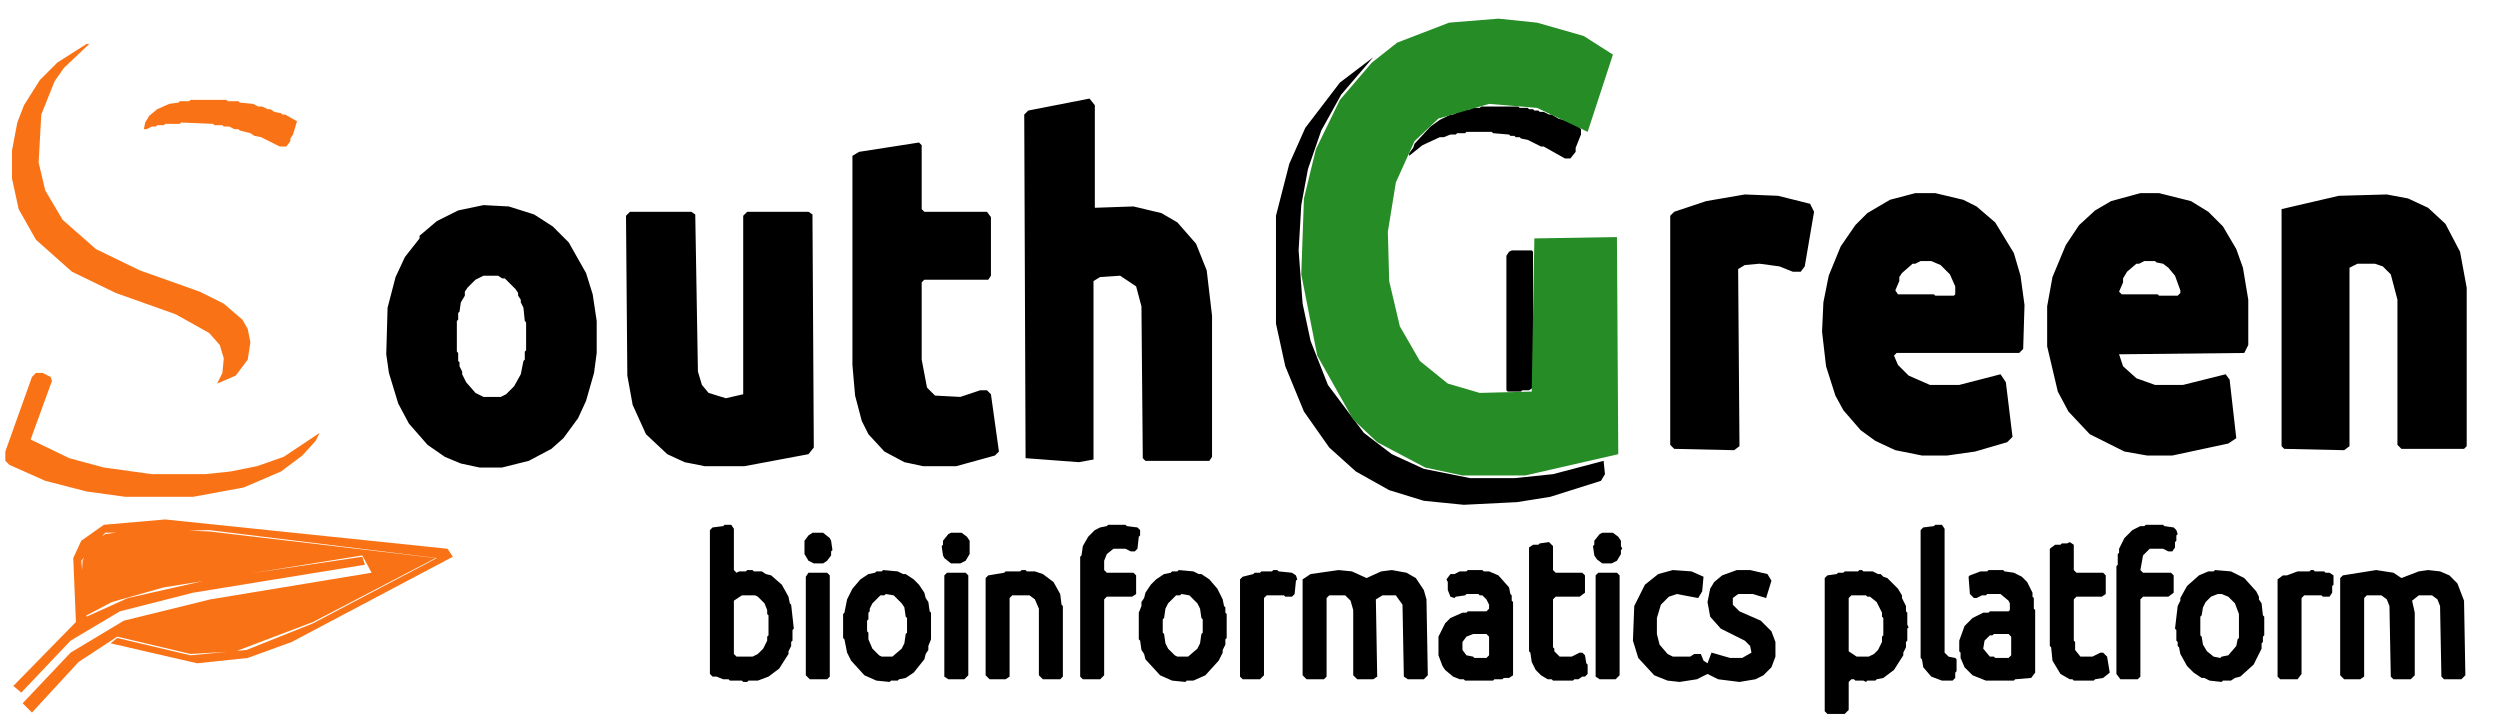
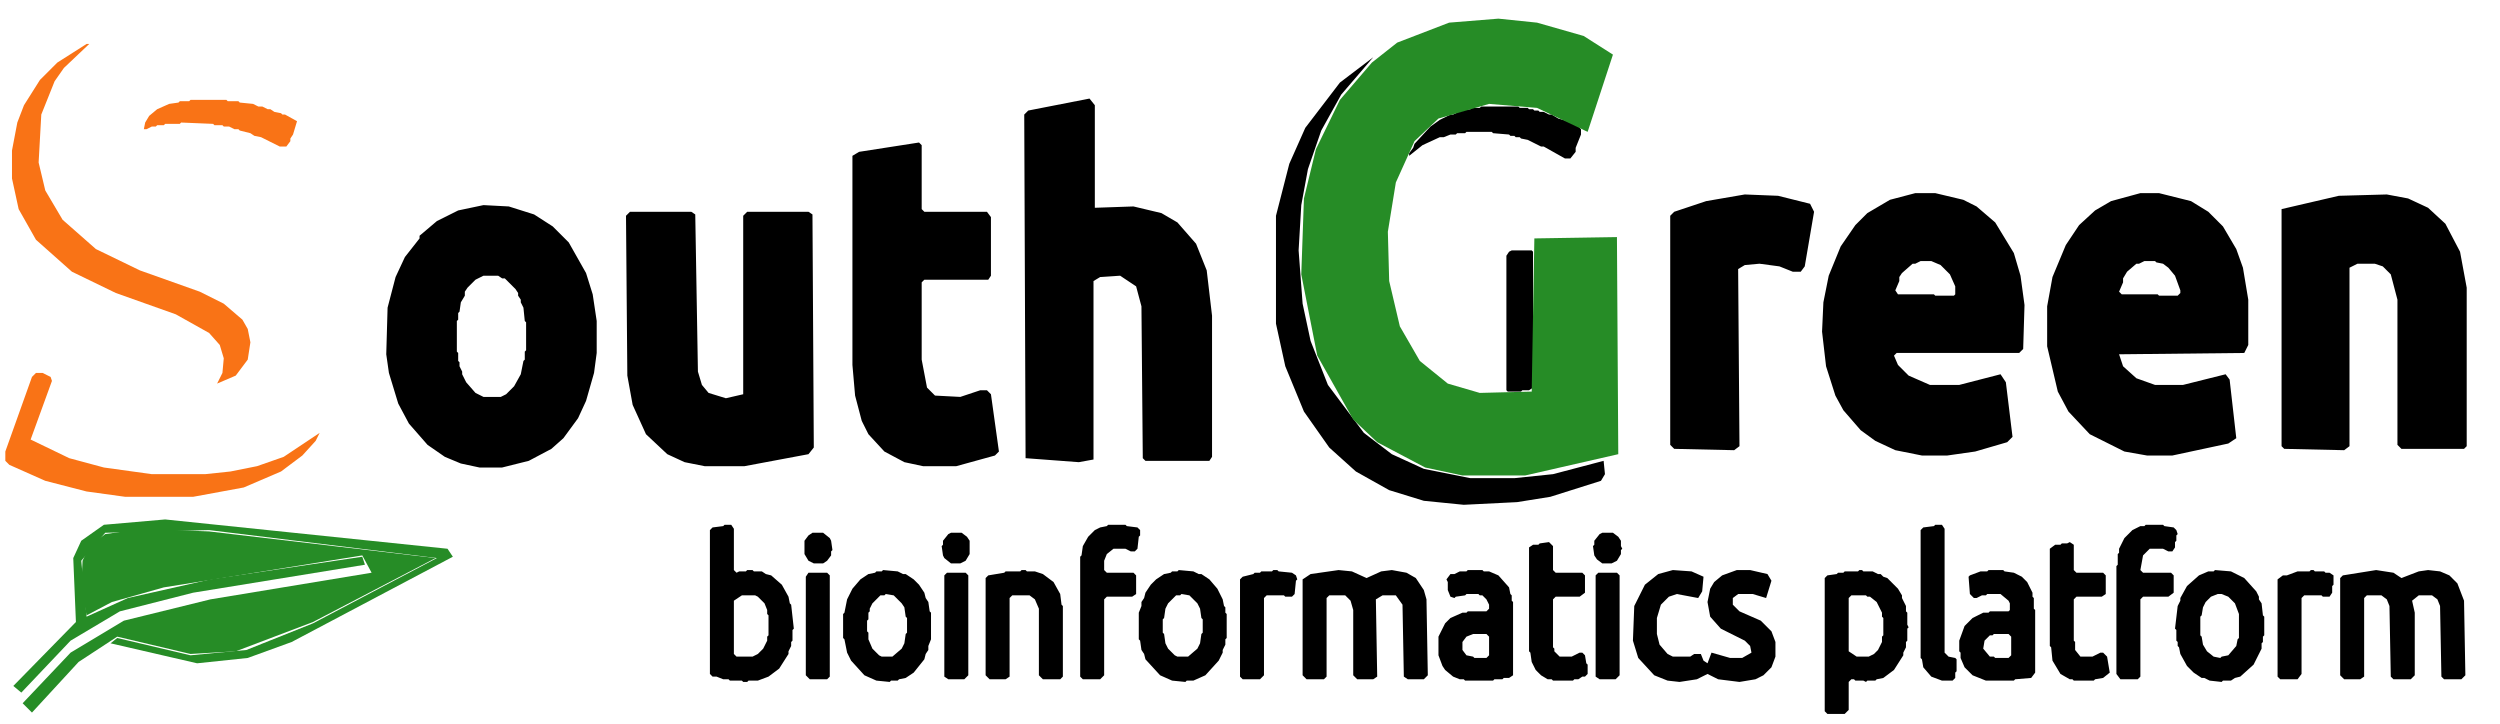
<svg xmlns="http://www.w3.org/2000/svg" width="1877" height="543" viewBox="0 0 1877 543">
-   <path fill="#F97316" fill-rule="nonzero" d="M 4 346 L 7 349 L 34 361 L 65 369 L 94 373 L 145 373 L 183 366 L 211 354 L 227 342 L 237 331 L 240 325 L 213 343 L 193 350 L 173 354 L 154 356 L 114 356 L 78 351 L 52 344 L 23 330 L 39 286 L 38 283 L 32 280 L 27 280 L 24 283 L 4 339 Z M 108 97 L 110 97 L 114 95 L 117 95 L 118 94 L 123 94 L 124 93 L 135 93 L 136 92 L 160 93 L 161 94 L 167 94 L 168 95 L 172 95 L 176 97 L 179 97 L 180 98 L 188 100 L 191 102 L 196 103 L 210 110 L 215 110 L 218 106 L 218 104 L 220 101 L 223 91 L 214 86 L 212 86 L 211 85 L 206 84 L 203 82 L 201 82 L 197 80 L 194 80 L 190 78 L 180 77 L 179 76 L 171 76 L 170 75 L 143 75 L 142 76 L 135 76 L 134 77 L 127 78 L 118 82 L 112 87 L 109 92 Z M 65 33 L 43 47 L 30 60 L 18 79 L 13 92 L 9 113 L 9 134 L 14 157 L 27 180 L 54 204 L 87 220 L 132 236 L 157 250 L 165 259 L 168 269 L 167 280 L 163 288 L 177 282 L 186 270 L 188 257 L 186 247 L 182 240 L 168 228 L 150 219 L 105 203 L 72 187 L 47 165 L 34 143 L 29 122 L 31 86 L 41 61 L 48 51 L 67 33 Z M 10 515 L 16 520 L 53 481 L 90 459 L 145 445 L 274 424 L 272 418 L 158 435 L 96 449 L 65 463 L 61 421 L 79 400 L 157 398 L 328 419 L 235 468 L 185 488 L 143 492 L 88 479 L 83 483 L 148 498 L 186 494 L 219 482 L 340 418 L 336 412 L 124 390 L 78 394 L 61 406 L 55 419 L 57 467 Z M 17 528 L 24 535 L 59 497 L 88 478 L 143 491 L 177 489 L 235 467 L 327 419 L 157 399 L 107 397 L 79 401 L 67 410 L 62 421 L 61 441 L 65 462 L 84 452 L 123 441 L 272 417 L 279 430 L 158 450 L 93 466 L 53 490 Z" />
+   <path fill="#F97316" fill-rule="evenodd" d="M 4 346 L 7 349 L 34 361 L 65 369 L 94 373 L 145 373 L 183 366 L 211 354 L 227 342 L 237 331 L 240 325 L 213 343 L 193 350 L 173 354 L 154 356 L 114 356 L 78 351 L 52 344 L 23 330 L 39 286 L 38 283 L 32 280 L 27 280 L 24 283 L 4 339 Z M 108 97 L 110 97 L 114 95 L 117 95 L 118 94 L 123 94 L 124 93 L 135 93 L 136 92 L 160 93 L 161 94 L 167 94 L 168 95 L 172 95 L 176 97 L 179 97 L 180 98 L 188 100 L 191 102 L 196 103 L 210 110 L 215 110 L 218 106 L 218 104 L 220 101 L 223 91 L 214 86 L 212 86 L 211 85 L 206 84 L 203 82 L 201 82 L 197 80 L 194 80 L 190 78 L 180 77 L 179 76 L 171 76 L 170 75 L 143 75 L 142 76 L 135 76 L 134 77 L 127 78 L 118 82 L 112 87 L 109 92 Z M 65 33 L 43 47 L 30 60 L 18 79 L 13 92 L 9 113 L 9 134 L 14 157 L 27 180 L 54 204 L 87 220 L 132 236 L 157 250 L 165 259 L 168 269 L 167 280 L 163 288 L 177 282 L 186 270 L 188 257 L 186 247 L 182 240 L 168 228 L 150 219 L 105 203 L 72 187 L 47 165 L 34 143 L 29 122 L 31 86 L 41 61 L 48 51 L 67 33 Z" />
  <path fill="#000000" fill-rule="evenodd" d="M 1200 430 L 1198 432 L 1198 508 L 1201 510 L 1213 510 L 1216 507 L 1216 432 L 1214 430 Z M 711 430 L 709 432 L 709 508 L 712 510 L 724 510 L 727 507 L 727 432 L 725 430 Z M 607 430 L 605 433 L 605 507 L 608 510 L 621 510 L 623 508 L 623 432 L 621 430 Z M 1757 434 L 1757 507 L 1760 510 L 1772 510 L 1775 508 L 1775 449 L 1777 447 L 1788 447 L 1792 450 L 1794 455 L 1795 508 L 1797 510 L 1810 510 L 1813 507 L 1813 460 L 1811 451 L 1816 447 L 1826 447 L 1830 450 L 1832 455 L 1833 508 L 1835 510 L 1848 510 L 1851 507 L 1850 451 L 1845 438 L 1839 432 L 1832 429 L 1823 428 L 1816 429 L 1803 434 L 1797 430 L 1784 428 L 1759 432 Z M 1749 430 L 1746 430 L 1745 429 L 1738 429 L 1737 428 L 1735 428 L 1734 429 L 1725 429 L 1717 432 L 1714 432 L 1710 435 L 1710 508 L 1712 510 L 1725 510 L 1728 506 L 1728 449 L 1730 447 L 1743 447 L 1744 448 L 1749 448 L 1751 445 L 1751 440 L 1752 439 L 1752 432 Z M 1663 428 L 1662 429 L 1658 429 L 1651 432 L 1642 440 L 1637 449 L 1637 451 L 1635 455 L 1633 472 L 1634 473 L 1634 481 L 1635 482 L 1635 485 L 1636 486 L 1637 491 L 1642 500 L 1647 505 L 1653 509 L 1655 509 L 1659 511 L 1668 512 L 1669 511 L 1675 511 L 1678 509 L 1682 508 L 1692 499 L 1698 487 L 1698 483 L 1699 482 L 1699 478 L 1700 477 L 1700 463 L 1699 462 L 1698 453 L 1696 450 L 1696 448 L 1694 444 L 1685 434 L 1675 429 Z M 1665 446 L 1668 446 L 1673 448 L 1678 453 L 1681 461 L 1681 479 L 1680 480 L 1679 485 L 1673 492 L 1668 493 L 1667 494 L 1662 493 L 1657 489 L 1654 484 L 1653 478 L 1652 477 L 1652 463 L 1653 462 L 1654 456 L 1656 452 L 1660 448 Z M 1479 432 L 1478 433 L 1479 446 L 1482 449 L 1484 449 L 1488 447 L 1491 447 L 1492 446 L 1502 446 L 1508 451 L 1509 453 L 1509 458 L 1508 459 L 1494 459 L 1493 460 L 1489 460 L 1481 464 L 1475 470 L 1471 481 L 1471 489 L 1472 490 L 1472 494 L 1475 501 L 1481 507 L 1491 511 L 1512 511 L 1513 510 L 1525 509 L 1528 505 L 1528 458 L 1527 457 L 1527 449 L 1526 448 L 1526 445 L 1522 437 L 1518 433 L 1512 430 L 1505 429 L 1504 428 L 1493 428 L 1492 429 L 1487 429 Z M 1490 481 L 1494 477 L 1496 477 L 1497 476 L 1508 476 L 1510 478 L 1510 492 L 1508 494 L 1498 494 L 1497 493 L 1494 493 L 1489 487 Z M 1412 431 L 1410 431 L 1406 429 L 1399 429 L 1398 428 L 1396 428 L 1395 429 L 1385 429 L 1384 430 L 1380 430 L 1379 431 L 1372 432 L 1370 434 L 1370 534 L 1372 536 L 1385 536 L 1388 533 L 1388 512 L 1390 510 L 1392 510 L 1393 511 L 1399 511 L 1401 512 L 1402 511 L 1408 511 L 1409 510 L 1414 509 L 1422 503 L 1429 492 L 1429 490 L 1431 486 L 1431 482 L 1432 481 L 1432 472 L 1433 471 L 1432 469 L 1432 460 L 1431 459 L 1431 455 L 1428 449 L 1428 447 L 1425 442 L 1417 434 L 1414 433 Z M 1390 447 L 1401 447 L 1402 448 L 1404 448 L 1409 452 L 1413 460 L 1413 463 L 1414 464 L 1414 477 L 1413 478 L 1413 482 L 1410 488 L 1407 491 L 1403 493 L 1394 493 L 1388 489 L 1388 449 Z M 1235 439 L 1227 455 L 1226 481 L 1230 494 L 1242 507 L 1252 511 L 1261 512 L 1274 510 L 1282 506 L 1290 510 L 1306 512 L 1318 510 L 1324 507 L 1330 501 L 1333 493 L 1333 482 L 1330 474 L 1322 466 L 1306 459 L 1301 454 L 1301 449 L 1305 446 L 1316 446 L 1326 449 L 1330 436 L 1327 431 L 1314 428 L 1304 428 L 1293 432 L 1287 437 L 1284 442 L 1282 452 L 1284 463 L 1292 472 L 1310 481 L 1314 485 L 1315 490 L 1308 494 L 1299 494 L 1285 490 L 1282 498 L 1279 496 L 1277 491 L 1272 491 L 1269 493 L 1256 493 L 1252 491 L 1246 484 L 1244 476 L 1244 464 L 1247 454 L 1253 448 L 1259 446 L 1275 449 L 1278 444 L 1279 433 L 1270 429 L 1256 428 L 1245 431 Z M 1089 431 L 1086 435 L 1087 437 L 1087 443 L 1089 448 L 1092 449 L 1093 448 L 1100 447 L 1101 446 L 1110 446 L 1111 447 L 1113 447 L 1116 450 L 1118 454 L 1118 457 L 1116 459 L 1102 459 L 1101 460 L 1098 460 L 1089 464 L 1085 468 L 1080 478 L 1080 492 L 1083 500 L 1085 503 L 1091 508 L 1096 510 L 1099 510 L 1100 511 L 1121 511 L 1122 510 L 1128 510 L 1129 509 L 1133 509 L 1136 507 L 1136 452 L 1135 451 L 1135 447 L 1134 446 L 1133 441 L 1125 432 L 1118 429 L 1114 429 L 1113 428 L 1102 428 L 1101 429 L 1096 429 L 1092 431 Z M 1101 478 L 1106 476 L 1116 476 L 1118 478 L 1118 492 L 1116 494 L 1107 494 L 1106 493 L 1101 492 L 1098 488 L 1098 482 Z M 978 435 L 978 507 L 981 510 L 994 510 L 996 508 L 996 449 L 998 447 L 1010 447 L 1014 451 L 1016 458 L 1016 507 L 1019 510 L 1031 510 L 1034 508 L 1033 450 L 1038 447 L 1048 447 L 1053 454 L 1054 508 L 1057 510 L 1069 510 L 1072 507 L 1071 450 L 1069 443 L 1063 434 L 1056 430 L 1045 428 L 1037 429 L 1026 434 L 1015 429 L 1005 428 L 984 431 Z M 970 430 L 960 429 L 959 428 L 956 428 L 955 429 L 947 429 L 946 430 L 942 430 L 941 431 L 933 433 L 931 435 L 931 508 L 933 510 L 946 510 L 949 507 L 949 449 L 951 447 L 964 447 L 965 448 L 970 448 L 972 446 L 973 436 L 974 435 L 973 432 Z M 885 428 L 884 429 L 880 429 L 879 430 L 874 431 L 868 435 L 864 439 L 860 445 L 859 449 L 857 452 L 857 455 L 855 460 L 855 480 L 856 481 L 857 488 L 859 491 L 860 495 L 871 507 L 880 511 L 890 512 L 891 511 L 896 511 L 905 507 L 915 496 L 918 490 L 918 488 L 920 484 L 920 480 L 921 479 L 921 461 L 920 460 L 920 456 L 919 455 L 918 450 L 914 442 L 908 435 L 902 431 L 900 431 L 896 429 Z M 887 446 L 893 447 L 899 453 L 901 457 L 902 464 L 903 465 L 903 475 L 902 476 L 901 483 L 899 487 L 892 493 L 884 493 L 882 492 L 877 487 L 875 483 L 874 476 L 873 475 L 873 465 L 874 464 L 875 457 L 877 453 L 883 447 L 886 447 Z M 742 432 L 740 434 L 740 507 L 743 510 L 755 510 L 758 508 L 758 449 L 760 447 L 773 447 L 777 450 L 780 457 L 780 507 L 783 510 L 796 510 L 798 508 L 798 455 L 797 454 L 796 446 L 791 437 L 783 431 L 777 429 L 771 429 L 770 428 L 767 428 L 766 429 L 755 429 L 754 430 Z M 663 428 L 662 429 L 658 429 L 657 430 L 652 431 L 646 435 L 640 442 L 636 450 L 634 460 L 633 461 L 633 479 L 634 480 L 636 490 L 639 496 L 649 507 L 658 511 L 668 512 L 669 511 L 674 511 L 675 510 L 680 509 L 686 505 L 694 495 L 695 491 L 697 488 L 697 485 L 699 480 L 699 460 L 698 459 L 697 452 L 695 449 L 694 445 L 690 439 L 686 435 L 680 431 L 678 431 L 674 429 Z M 665 446 L 671 447 L 677 453 L 679 456 L 680 463 L 681 464 L 681 475 L 680 476 L 679 483 L 677 487 L 670 493 L 662 493 L 660 492 L 655 487 L 652 480 L 652 475 L 651 474 L 651 466 L 652 465 L 652 460 L 653 459 L 653 457 L 655 453 L 661 447 L 664 447 Z M 1543 409 L 1539 412 L 1539 485 L 1540 486 L 1541 496 L 1547 506 L 1554 510 L 1556 510 L 1557 511 L 1572 511 L 1573 510 L 1579 509 L 1584 505 L 1582 493 L 1579 490 L 1577 490 L 1571 493 L 1562 493 L 1558 488 L 1558 482 L 1557 481 L 1557 450 L 1559 448 L 1578 448 L 1581 446 L 1581 432 L 1579 430 L 1559 430 L 1557 428 L 1557 409 L 1554 407 L 1552 408 L 1548 408 L 1547 409 Z M 1151 409 L 1148 411 L 1148 489 L 1149 490 L 1150 497 L 1153 503 L 1157 507 L 1162 510 L 1165 510 L 1166 511 L 1181 511 L 1182 510 L 1185 510 L 1188 508 L 1190 508 L 1192 506 L 1192 499 L 1191 498 L 1190 492 L 1188 490 L 1186 490 L 1180 493 L 1171 493 L 1167 489 L 1167 487 L 1166 486 L 1166 450 L 1168 448 L 1186 448 L 1190 445 L 1190 432 L 1188 430 L 1168 430 L 1166 428 L 1166 410 L 1163 407 L 1156 408 L 1155 409 Z M 1203 400 L 1201 401 L 1197 406 L 1197 409 L 1196 410 L 1197 417 L 1199 420 L 1203 423 L 1210 423 L 1214 421 L 1217 416 L 1217 413 L 1218 412 L 1217 410 L 1217 406 L 1215 403 L 1211 400 Z M 714 400 L 712 401 L 708 406 L 708 409 L 707 410 L 708 417 L 709 419 L 714 423 L 721 423 L 725 421 L 728 416 L 728 406 L 726 403 L 722 400 Z M 610 400 L 607 402 L 604 406 L 604 416 L 607 421 L 611 423 L 618 423 L 621 421 L 624 417 L 624 414 L 625 413 L 624 406 L 623 404 L 618 400 Z M 1632 396 L 1625 395 L 1624 394 L 1611 394 L 1610 395 L 1607 395 L 1601 398 L 1595 404 L 1591 412 L 1591 415 L 1590 416 L 1590 424 L 1589 425 L 1589 506 L 1592 510 L 1605 510 L 1607 508 L 1607 450 L 1609 448 L 1628 448 L 1632 445 L 1632 432 L 1630 430 L 1609 430 L 1607 428 L 1609 417 L 1614 412 L 1624 412 L 1628 414 L 1631 414 L 1633 411 L 1633 407 L 1634 406 L 1634 402 L 1635 401 L 1634 398 Z M 1453 394 L 1452 395 L 1444 396 L 1442 398 L 1442 494 L 1443 495 L 1444 501 L 1450 508 L 1458 511 L 1466 511 L 1468 509 L 1468 505 L 1469 504 L 1469 495 L 1468 494 L 1463 493 L 1460 490 L 1460 397 L 1458 394 Z M 854 396 L 846 395 L 845 394 L 832 394 L 831 395 L 826 396 L 822 398 L 817 403 L 813 410 L 812 417 L 811 418 L 811 508 L 813 510 L 826 510 L 829 507 L 829 450 L 831 448 L 850 448 L 853 446 L 853 432 L 851 430 L 831 430 L 829 428 L 829 421 L 831 416 L 836 412 L 845 412 L 849 414 L 852 414 L 854 412 L 855 403 L 856 402 L 856 398 Z M 535 396 L 533 398 L 533 506 L 535 508 L 538 508 L 543 510 L 547 510 L 548 511 L 557 511 L 558 512 L 561 512 L 562 511 L 569 511 L 577 508 L 585 502 L 592 491 L 592 489 L 594 485 L 594 482 L 595 481 L 595 473 L 596 472 L 594 454 L 593 453 L 592 448 L 587 439 L 579 432 L 575 431 L 572 429 L 566 429 L 565 428 L 561 428 L 560 429 L 555 429 L 553 430 L 551 428 L 551 397 L 549 394 L 544 394 L 543 395 Z M 557 447 L 567 447 L 569 448 L 574 453 L 576 458 L 576 461 L 577 462 L 577 477 L 576 478 L 576 481 L 573 487 L 569 491 L 565 493 L 553 493 L 551 491 L 551 451 Z M 1150 188 L 1135 188 L 1133 189 L 1131 192 L 1131 293 L 1132 294 L 1142 294 L 1143 293 L 1148 293 L 1151 291 L 1151 189 Z M 473 159 L 470 162 L 471 282 L 475 304 L 485 326 L 501 341 L 514 347 L 529 350 L 559 350 L 607 341 L 611 336 L 610 161 L 607 159 L 561 159 L 558 162 L 558 296 L 545 299 L 532 295 L 527 289 L 524 279 L 522 161 L 519 159 Z M 363 154 L 344 158 L 328 166 L 315 177 L 315 179 L 304 193 L 297 208 L 291 231 L 290 266 L 292 280 L 299 303 L 307 318 L 321 334 L 334 343 L 346 348 L 360 351 L 377 351 L 397 346 L 414 337 L 423 329 L 434 314 L 440 301 L 446 280 L 448 265 L 448 241 L 445 221 L 440 205 L 427 182 L 415 170 L 401 161 L 382 155 Z M 363 207 L 374 207 L 377 209 L 379 209 L 387 217 L 389 220 L 389 222 L 391 225 L 391 227 L 393 231 L 394 241 L 395 242 L 395 263 L 394 264 L 394 270 L 393 271 L 391 281 L 386 290 L 380 296 L 376 298 L 363 298 L 357 295 L 350 287 L 347 281 L 347 279 L 345 275 L 345 272 L 344 271 L 344 265 L 343 264 L 343 241 L 344 240 L 344 235 L 345 234 L 346 227 L 349 222 L 349 219 L 351 216 L 357 210 Z M 1713 157 L 1713 335 L 1715 337 L 1760 338 L 1764 335 L 1764 201 L 1770 198 L 1783 198 L 1789 200 L 1795 206 L 1800 225 L 1800 334 L 1803 337 L 1850 337 L 1852 335 L 1852 216 L 1847 189 L 1836 168 L 1823 156 L 1808 149 L 1792 146 L 1756 147 Z M 1359 153 L 1335 147 L 1310 146 L 1281 151 L 1257 159 L 1254 162 L 1254 334 L 1257 337 L 1302 338 L 1306 335 L 1305 202 L 1310 199 L 1321 198 L 1336 200 L 1346 204 L 1352 204 L 1355 200 L 1362 159 Z M 1585 151 L 1573 158 L 1561 169 L 1551 184 L 1541 208 L 1537 230 L 1537 260 L 1545 294 L 1553 309 L 1569 326 L 1595 339 L 1612 342 L 1631 342 L 1673 333 L 1679 329 L 1674 285 L 1671 281 L 1639 289 L 1618 289 L 1604 284 L 1594 275 L 1591 266 L 1685 265 L 1688 259 L 1688 225 L 1684 201 L 1679 187 L 1669 170 L 1658 159 L 1645 151 L 1621 145 L 1607 145 Z M 1591 219 L 1594 212 L 1594 209 L 1597 204 L 1604 198 L 1606 198 L 1610 196 L 1618 196 L 1619 197 L 1624 198 L 1628 201 L 1633 207 L 1637 218 L 1637 220 L 1635 222 L 1621 222 L 1620 221 L 1593 221 Z M 1419 150 L 1402 160 L 1393 169 L 1382 185 L 1373 207 L 1369 227 L 1368 249 L 1371 275 L 1378 297 L 1384 308 L 1397 323 L 1408 331 L 1423 338 L 1443 342 L 1462 342 L 1483 339 L 1507 332 L 1511 328 L 1506 287 L 1502 281 L 1471 289 L 1449 289 L 1433 282 L 1425 274 L 1422 267 L 1424 265 L 1516 265 L 1519 262 L 1520 229 L 1517 207 L 1512 190 L 1498 167 L 1484 155 L 1474 150 L 1453 145 L 1438 145 Z M 1423 218 L 1426 211 L 1426 208 L 1428 205 L 1436 198 L 1438 198 L 1442 196 L 1450 196 L 1457 199 L 1464 206 L 1468 215 L 1468 221 L 1467 222 L 1453 222 L 1452 221 L 1425 221 Z M 645 114 L 640 117 L 640 274 L 642 297 L 647 316 L 652 326 L 664 339 L 679 347 L 693 350 L 718 350 L 747 342 L 750 339 L 744 296 L 741 293 L 736 293 L 721 298 L 702 297 L 696 291 L 692 270 L 692 212 L 694 210 L 742 210 L 744 207 L 744 163 L 741 159 L 694 159 L 692 157 L 692 109 L 690 107 Z M 1058 117 L 1068 109 L 1081 103 L 1084 103 L 1089 101 L 1093 101 L 1094 100 L 1100 100 L 1101 99 L 1120 99 L 1121 100 L 1133 101 L 1134 102 L 1137 102 L 1138 103 L 1141 103 L 1142 104 L 1147 105 L 1157 110 L 1159 110 L 1175 119 L 1179 119 L 1183 114 L 1183 111 L 1187 101 L 1187 97 L 1185 95 L 1177 91 L 1170 89 L 1165 86 L 1163 86 L 1159 84 L 1156 84 L 1155 83 L 1152 83 L 1151 82 L 1148 82 L 1147 81 L 1141 81 L 1140 80 L 1112 80 L 1111 81 L 1105 81 L 1104 82 L 1097 83 L 1091 86 L 1089 86 L 1081 90 L 1074 95 L 1062 108 L 1061 111 L 1058 115 Z M 772 83 L 769 86 L 770 344 L 810 347 L 821 345 L 821 211 L 826 208 L 841 207 L 853 215 L 857 230 L 858 344 L 860 346 L 908 346 L 910 343 L 910 237 L 906 203 L 898 183 L 884 167 L 872 160 L 851 155 L 822 156 L 822 79 L 818 74 Z M 1031 43 L 1006 62 L 980 96 L 968 123 L 958 162 L 958 243 L 965 275 L 979 309 L 998 336 L 1018 354 L 1043 368 L 1069 376 L 1099 379 L 1139 377 L 1164 373 L 1202 361 L 1205 356 L 1204 346 L 1166 356 L 1137 359 L 1104 359 L 1069 352 L 1045 341 L 1024 325 L 997 289 L 984 256 L 978 228 L 975 188 L 977 154 L 982 127 L 992 98 L 1007 71 Z" />
-   <path fill="#268C26" fill-rule="evenodd" d="M 1088 17 L 1049 32 L 1030 47 L 1006 75 L 988 112 L 979 149 L 977 206 L 989 267 L 1016 315 L 1034 332 L 1070 351 L 1098 357 L 1145 357 L 1215 341 L 1214 178 L 1152 179 L 1150 294 L 1111 295 L 1087 288 L 1066 271 L 1051 245 L 1043 211 L 1042 174 L 1048 137 L 1062 106 L 1080 89 L 1118 78 L 1154 81 L 1192 99 L 1211 41 L 1189 27 L 1154 17 L 1125 14 Z" />
+   <path fill="#268C26" fill-rule="evenodd" d="M 10 515 L 16 520 L 53 481 L 90 459 L 145 445 L 274 424 L 272 418 L 158 435 L 96 449 L 65 463 L 61 421 L 79 400 L 157 398 L 328 419 L 235 468 L 185 488 L 143 492 L 88 479 L 83 483 L 148 498 L 186 494 L 219 482 L 340 418 L 336 412 L 124 390 L 78 394 L 61 406 L 55 419 L 57 467 Z " />
+   <path fill="#268C26" fill-rule="evenodd" d="M 17 528 L 24 535 L 59 497 L 88 478 L 143 491 L 177 489 L 235 467 L 327 419 L 157 399 L 107 397 L 79 401 L 67 410 L 62 421 L 61 441 L 65 462 L 84 452 L 123 441 L 272 417 L 279 430 L 158 450 L 93 466 L 53 490 Z M 1088 17 L 1049 32 L 1030 47 L 1006 75 L 988 112 L 979 149 L 977 206 L 989 267 L 1016 315 L 1034 332 L 1070 351 L 1098 357 L 1145 357 L 1215 341 L 1214 178 L 1152 179 L 1150 294 L 1111 295 L 1087 288 L 1066 271 L 1051 245 L 1043 211 L 1042 174 L 1048 137 L 1062 106 L 1080 89 L 1118 78 L 1154 81 L 1192 99 L 1211 41 L 1189 27 L 1154 17 L 1125 14 Z " />
</svg>
